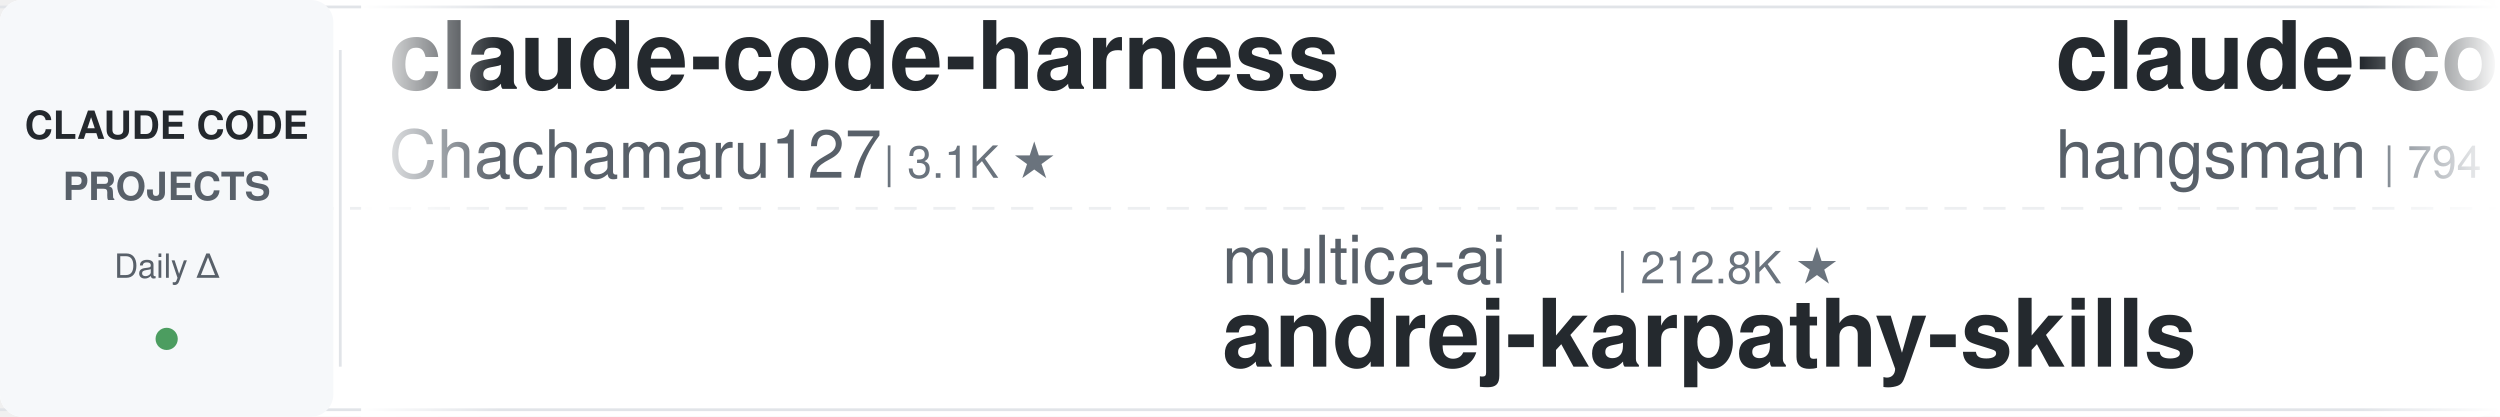
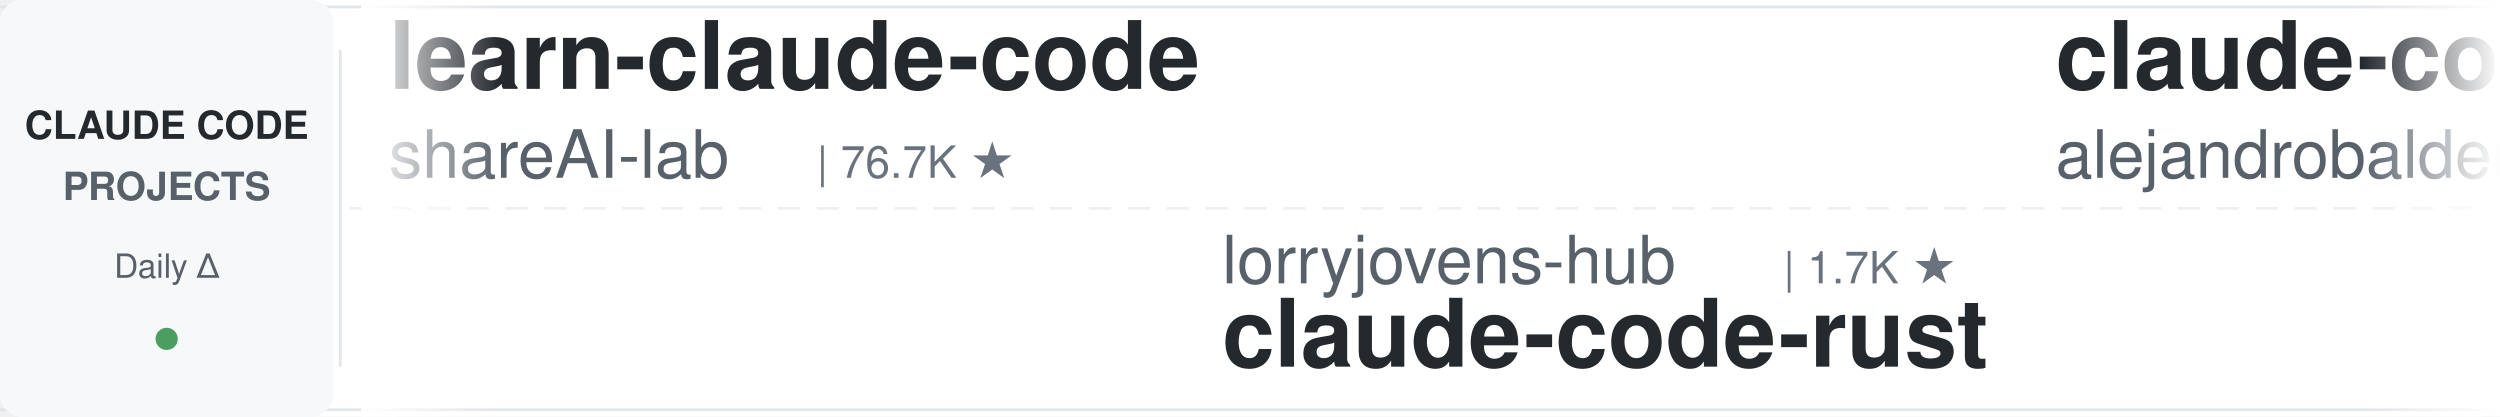
<svg xmlns="http://www.w3.org/2000/svg" width="900" height="150">
  <defs>
    <linearGradient id="leftFade" x1="0%" y1="0%" x2="100%" y2="0%">
      <stop offset="0%" style="stop-color:#ffffff;stop-opacity:1" />
      <stop offset="100%" style="stop-color:#ffffff;stop-opacity:0" />
    </linearGradient>
    <linearGradient id="rightFade" x1="0%" y1="0%" x2="100%" y2="0%">
      <stop offset="0%" style="stop-color:#ffffff;stop-opacity:0" />
      <stop offset="100%" style="stop-color:#ffffff;stop-opacity:1" />
    </linearGradient>
  </defs>
  <rect width="900" height="150" fill="#ffffff" rx="8" />
  <rect x="0" y="2" width="900" height="1" fill="#e1e4e8" />
  <rect x="0" y="147" width="900" height="1" fill="#e1e4e8" />
  <line x1="0" y1="75" x2="900" y2="75" stroke="#e1e4e8" stroke-width="1" stroke-dasharray="8 6" opacity="0.6" />
  <rect x="0" y="0" width="120" height="150" fill="#f6f8fa" rx="8" />
  <text x="60" y="50" font-family="-apple-system, BlinkMacSystemFont, 'Segoe UI', Helvetica, Arial, sans-serif" font-size="14" font-weight="600" fill="#24292e" text-anchor="middle">CLAUDE CODE</text>
  <text x="60" y="72" font-family="-apple-system, BlinkMacSystemFont, 'Segoe UI', Helvetica, Arial, sans-serif" font-size="14" font-weight="600" fill="#586069" text-anchor="middle">PROJECTS</text>
  <text x="60" y="100" font-family="-apple-system, BlinkMacSystemFont, 'Segoe UI', Helvetica, Arial, sans-serif" font-size="12" font-weight="500" fill="#586069" text-anchor="middle">Daily Δ</text>
  <circle cx="60" cy="122" r="4" fill="#22863a" opacity="0.8" />
  <rect x="122" y="18" width="1" height="114" fill="#e1e4e8" />
  <clipPath id="tickerClip">
    <rect x="130" y="0" width="770" height="150" />
  </clipPath>
  <g clip-path="url(#tickerClip)">
    <g id="tickerItems">
      <animateTransform attributeName="transform" attributeType="XML" type="translate" from="0 0" to="-3000 0" dur="54s" repeatCount="indefinite" />
      <g transform="translate(0, 0)">
-         <text x="140" y="32" font-family="-apple-system, BlinkMacSystemFont, 'Segoe UI', Helvetica, Arial, sans-serif" font-size="34" font-weight="600" fill="#24292e">claude-code-harness</text>
-         <text x="140" y="64" font-family="-apple-system, BlinkMacSystemFont, 'Segoe UI', Helvetica, Arial, sans-serif" font-size="24" font-weight="400" fill="#586069">Chachamaru127</text>
-         <text x="318" y="64" font-family="-apple-system, BlinkMacSystemFont, 'Segoe UI', Helvetica, Arial, sans-serif" font-size="16" font-weight="500" fill="#6a737d">| 3.1K ★</text>
+         <text x="140" y="32" font-family="-apple-system, BlinkMacSystemFont, 'Segoe UI', Helvetica, Arial, sans-serif" font-size="34" font-weight="600" fill="#24292e">learn-claude-code</text>
+         <text x="140" y="64" font-family="-apple-system, BlinkMacSystemFont, 'Segoe UI', Helvetica, Arial, sans-serif" font-size="24" font-weight="400" fill="#586069">shareAI-lab</text>
+         <text x="294" y="64" font-family="-apple-system, BlinkMacSystemFont, 'Segoe UI', Helvetica, Arial, sans-serif" font-size="16" font-weight="500" fill="#6a737d">| 76.7K ★</text>
      </g>
      <g transform="translate(300, 0)">
-         <text x="140" y="102" font-family="-apple-system, BlinkMacSystemFont, 'Segoe UI', Helvetica, Arial, sans-serif" font-size="24" font-weight="400" fill="#586069">multica-ai</text>
-         <text x="282" y="102" font-family="-apple-system, BlinkMacSystemFont, 'Segoe UI', Helvetica, Arial, sans-serif" font-size="16" font-weight="500" fill="#6a737d">| 212.8K ★</text>
-         <text x="140" y="132" font-family="-apple-system, BlinkMacSystemFont, 'Segoe UI', Helvetica, Arial, sans-serif" font-size="34" font-weight="600" fill="#24292e">andrej-karpathy-skills</text>
-       </g>
-       <g transform="translate(600, 0)">
-         <text x="140" y="32" font-family="-apple-system, BlinkMacSystemFont, 'Segoe UI', Helvetica, Arial, sans-serif" font-size="34" font-weight="600" fill="#24292e">claude-code-source</text>
-         <text x="140" y="64" font-family="-apple-system, BlinkMacSystemFont, 'Segoe UI', Helvetica, Arial, sans-serif" font-size="24" font-weight="400" fill="#586069">hangsman</text>
-         <text x="258" y="64" font-family="-apple-system, BlinkMacSystemFont, 'Segoe UI', Helvetica, Arial, sans-serif" font-size="16" font-weight="500" fill="#6a737d">| 794 ★</text>
-       </g>
-       <g transform="translate(900, 0)">
-         <text x="140" y="102" font-family="-apple-system, BlinkMacSystemFont, 'Segoe UI', Helvetica, Arial, sans-serif" font-size="24" font-weight="400" fill="#586069">Piebald-AI</text>
-         <text x="282" y="102" font-family="-apple-system, BlinkMacSystemFont, 'Segoe UI', Helvetica, Arial, sans-serif" font-size="16" font-weight="500" fill="#6a737d">| 12.7K ★</text>
-         <text x="140" y="132" font-family="-apple-system, BlinkMacSystemFont, 'Segoe UI', Helvetica, Arial, sans-serif" font-size="34" font-weight="600" fill="#24292e">claude-code-system-promp...</text>
-       </g>
-       <g transform="translate(1200, 0)">
-         <text x="140" y="32" font-family="-apple-system, BlinkMacSystemFont, 'Segoe UI', Helvetica, Arial, sans-serif" font-size="34" font-weight="600" fill="#24292e">claude-code-guide</text>
-         <text x="140" y="64" font-family="-apple-system, BlinkMacSystemFont, 'Segoe UI', Helvetica, Arial, sans-serif" font-size="24" font-weight="400" fill="#586069">zebbern</text>
-         <text x="246" y="64" font-family="-apple-system, BlinkMacSystemFont, 'Segoe UI', Helvetica, Arial, sans-serif" font-size="16" font-weight="500" fill="#6a737d">| 4.6K ★</text>
-       </g>
-       <g transform="translate(1500, 0)">
-         <text x="140" y="102" font-family="-apple-system, BlinkMacSystemFont, 'Segoe UI', Helvetica, Arial, sans-serif" font-size="24" font-weight="400" fill="#586069">huangserva</text>
-         <text x="282" y="102" font-family="-apple-system, BlinkMacSystemFont, 'Segoe UI', Helvetica, Arial, sans-serif" font-size="16" font-weight="500" fill="#6a737d">| 628 ★</text>
-         <text x="140" y="132" font-family="-apple-system, BlinkMacSystemFont, 'Segoe UI', Helvetica, Arial, sans-serif" font-size="34" font-weight="600" fill="#24292e">claude-code-cli</text>
-       </g>
-       <g transform="translate(1800, 0)">
-         <text x="140" y="32" font-family="-apple-system, BlinkMacSystemFont, 'Segoe UI', Helvetica, Arial, sans-serif" font-size="34" font-weight="600" fill="#24292e">claude-code-hub</text>
-         <text x="140" y="64" font-family="-apple-system, BlinkMacSystemFont, 'Segoe UI', Helvetica, Arial, sans-serif" font-size="24" font-weight="400" fill="#586069">ding113</text>
-         <text x="246" y="64" font-family="-apple-system, BlinkMacSystemFont, 'Segoe UI', Helvetica, Arial, sans-serif" font-size="16" font-weight="500" fill="#6a737d">| 3.4K ★</text>
-       </g>
-       <g transform="translate(2100, 0)">
-         <text x="140" y="102" font-family="-apple-system, BlinkMacSystemFont, 'Segoe UI', Helvetica, Arial, sans-serif" font-size="24" font-weight="400" fill="#586069">shareAI-lab</text>
-         <text x="294" y="102" font-family="-apple-system, BlinkMacSystemFont, 'Segoe UI', Helvetica, Arial, sans-serif" font-size="16" font-weight="500" fill="#6a737d">| 76.7K ★</text>
-         <text x="140" y="132" font-family="-apple-system, BlinkMacSystemFont, 'Segoe UI', Helvetica, Arial, sans-serif" font-size="34" font-weight="600" fill="#24292e">learn-claude-code</text>
-       </g>
-       <g transform="translate(2400, 0)">
-         <text x="140" y="32" font-family="-apple-system, BlinkMacSystemFont, 'Segoe UI', Helvetica, Arial, sans-serif" font-size="34" font-weight="600" fill="#24292e">claude-code-settings</text>
-         <text x="140" y="64" font-family="-apple-system, BlinkMacSystemFont, 'Segoe UI', Helvetica, Arial, sans-serif" font-size="24" font-weight="400" fill="#586069">feiskyer</text>
-         <text x="258" y="64" font-family="-apple-system, BlinkMacSystemFont, 'Segoe UI', Helvetica, Arial, sans-serif" font-size="16" font-weight="500" fill="#6a737d">| 1.7K ★</text>
-       </g>
-       <g transform="translate(2700, 0)">
        <text x="140" y="102" font-family="-apple-system, BlinkMacSystemFont, 'Segoe UI', Helvetica, Arial, sans-serif" font-size="24" font-weight="400" fill="#586069">lorryjovens-hub</text>
        <text x="342" y="102" font-family="-apple-system, BlinkMacSystemFont, 'Segoe UI', Helvetica, Arial, sans-serif" font-size="16" font-weight="500" fill="#6a737d">| 1.7K ★</text>
        <text x="140" y="132" font-family="-apple-system, BlinkMacSystemFont, 'Segoe UI', Helvetica, Arial, sans-serif" font-size="34" font-weight="600" fill="#24292e">claude-code-rust</text>
      </g>
+       <g transform="translate(600, 0)">
+         <text x="140" y="32" font-family="-apple-system, BlinkMacSystemFont, 'Segoe UI', Helvetica, Arial, sans-serif" font-size="34" font-weight="600" fill="#24292e">claude-code-from-source</text>
+         <text x="140" y="64" font-family="-apple-system, BlinkMacSystemFont, 'Segoe UI', Helvetica, Arial, sans-serif" font-size="24" font-weight="400" fill="#586069">alejandrobalderas</text>
+         <text x="366" y="64" font-family="-apple-system, BlinkMacSystemFont, 'Segoe UI', Helvetica, Arial, sans-serif" font-size="16" font-weight="500" fill="#6a737d">| 2.8K ★</text>
+       </g>
+       <g transform="translate(900, 0)">
+         <text x="140" y="102" font-family="-apple-system, BlinkMacSystemFont, 'Segoe UI', Helvetica, Arial, sans-serif" font-size="24" font-weight="400" fill="#586069">rohitg00</text>
+         <text x="258" y="102" font-family="-apple-system, BlinkMacSystemFont, 'Segoe UI', Helvetica, Arial, sans-serif" font-size="16" font-weight="500" fill="#6a737d">| 2.6K ★</text>
+         <text x="140" y="132" font-family="-apple-system, BlinkMacSystemFont, 'Segoe UI', Helvetica, Arial, sans-serif" font-size="34" font-weight="600" fill="#24292e">awesome-claude-code-tool...</text>
+       </g>
+       <g transform="translate(1200, 0)">
+         <text x="140" y="32" font-family="-apple-system, BlinkMacSystemFont, 'Segoe UI', Helvetica, Arial, sans-serif" font-size="34" font-weight="600" fill="#24292e">claude-code-video-toolki...</text>
+         <text x="140" y="64" font-family="-apple-system, BlinkMacSystemFont, 'Segoe UI', Helvetica, Arial, sans-serif" font-size="24" font-weight="400" fill="#586069">digitalsamba</text>
+         <text x="306" y="64" font-family="-apple-system, BlinkMacSystemFont, 'Segoe UI', Helvetica, Arial, sans-serif" font-size="16" font-weight="500" fill="#6a737d">| 2.1K ★</text>
+       </g>
+       <g transform="translate(1500, 0)">
+         <text x="140" y="102" font-family="-apple-system, BlinkMacSystemFont, 'Segoe UI', Helvetica, Arial, sans-serif" font-size="24" font-weight="400" fill="#586069">pedrohcgs</text>
+         <text x="270" y="102" font-family="-apple-system, BlinkMacSystemFont, 'Segoe UI', Helvetica, Arial, sans-serif" font-size="16" font-weight="500" fill="#6a737d">| 1.6K ★</text>
+         <text x="140" y="132" font-family="-apple-system, BlinkMacSystemFont, 'Segoe UI', Helvetica, Arial, sans-serif" font-size="34" font-weight="600" fill="#24292e">claude-code-my-workflow</text>
+       </g>
+       <g transform="translate(1800, 0)">
+         <text x="140" y="32" font-family="-apple-system, BlinkMacSystemFont, 'Segoe UI', Helvetica, Arial, sans-serif" font-size="34" font-weight="600" fill="#24292e">claude-code-security-rev...</text>
+         <text x="140" y="64" font-family="-apple-system, BlinkMacSystemFont, 'Segoe UI', Helvetica, Arial, sans-serif" font-size="24" font-weight="400" fill="#586069">anthropics</text>
+         <text x="282" y="64" font-family="-apple-system, BlinkMacSystemFont, 'Segoe UI', Helvetica, Arial, sans-serif" font-size="16" font-weight="500" fill="#6a737d">| 6.2K ★</text>
+       </g>
+       <g transform="translate(2100, 0)">
+         <text x="140" y="102" font-family="-apple-system, BlinkMacSystemFont, 'Segoe UI', Helvetica, Arial, sans-serif" font-size="24" font-weight="400" fill="#586069">Donchitos</text>
+         <text x="270" y="102" font-family="-apple-system, BlinkMacSystemFont, 'Segoe UI', Helvetica, Arial, sans-serif" font-size="16" font-weight="500" fill="#6a737d">| 25.1K ★</text>
+         <text x="140" y="132" font-family="-apple-system, BlinkMacSystemFont, 'Segoe UI', Helvetica, Arial, sans-serif" font-size="34" font-weight="600" fill="#24292e">Claude-Code-Game-Studios</text>
+       </g>
+       <g transform="translate(2400, 0)">
+         <text x="140" y="32" font-family="-apple-system, BlinkMacSystemFont, 'Segoe UI', Helvetica, Arial, sans-serif" font-size="34" font-weight="600" fill="#24292e">claude-coder</text>
+         <text x="140" y="64" font-family="-apple-system, BlinkMacSystemFont, 'Segoe UI', Helvetica, Arial, sans-serif" font-size="24" font-weight="400" fill="#586069">kodu-ai</text>
+         <text x="246" y="64" font-family="-apple-system, BlinkMacSystemFont, 'Segoe UI', Helvetica, Arial, sans-serif" font-size="16" font-weight="500" fill="#6a737d">| 5.2K ★</text>
+       </g>
+       <g transform="translate(2700, 0)">
+         <text x="140" y="102" font-family="-apple-system, BlinkMacSystemFont, 'Segoe UI', Helvetica, Arial, sans-serif" font-size="24" font-weight="400" fill="#586069">ccplugins</text>
+         <text x="270" y="102" font-family="-apple-system, BlinkMacSystemFont, 'Segoe UI', Helvetica, Arial, sans-serif" font-size="16" font-weight="500" fill="#6a737d">| 938 ★</text>
+         <text x="140" y="132" font-family="-apple-system, BlinkMacSystemFont, 'Segoe UI', Helvetica, Arial, sans-serif" font-size="34" font-weight="600" fill="#24292e">awesome-claude-code-plug...</text>
+       </g>
      <g transform="translate(3000, 0)">
-         <text x="140" y="32" font-family="-apple-system, BlinkMacSystemFont, 'Segoe UI', Helvetica, Arial, sans-serif" font-size="34" font-weight="600" fill="#24292e">claude-code-harness</text>
-         <text x="140" y="64" font-family="-apple-system, BlinkMacSystemFont, 'Segoe UI', Helvetica, Arial, sans-serif" font-size="24" font-weight="400" fill="#586069">Chachamaru127</text>
-         <text x="318" y="64" font-family="-apple-system, BlinkMacSystemFont, 'Segoe UI', Helvetica, Arial, sans-serif" font-size="16" font-weight="500" fill="#6a737d">| 3.1K ★</text>
+         <text x="140" y="32" font-family="-apple-system, BlinkMacSystemFont, 'Segoe UI', Helvetica, Arial, sans-serif" font-size="34" font-weight="600" fill="#24292e">learn-claude-code</text>
+         <text x="140" y="64" font-family="-apple-system, BlinkMacSystemFont, 'Segoe UI', Helvetica, Arial, sans-serif" font-size="24" font-weight="400" fill="#586069">shareAI-lab</text>
+         <text x="294" y="64" font-family="-apple-system, BlinkMacSystemFont, 'Segoe UI', Helvetica, Arial, sans-serif" font-size="16" font-weight="500" fill="#6a737d">| 76.7K ★</text>
      </g>
      <g transform="translate(3300, 0)">
-         <text x="140" y="102" font-family="-apple-system, BlinkMacSystemFont, 'Segoe UI', Helvetica, Arial, sans-serif" font-size="24" font-weight="400" fill="#586069">multica-ai</text>
-         <text x="282" y="102" font-family="-apple-system, BlinkMacSystemFont, 'Segoe UI', Helvetica, Arial, sans-serif" font-size="16" font-weight="500" fill="#6a737d">| 212.8K ★</text>
-         <text x="140" y="132" font-family="-apple-system, BlinkMacSystemFont, 'Segoe UI', Helvetica, Arial, sans-serif" font-size="34" font-weight="600" fill="#24292e">andrej-karpathy-skills</text>
+         <text x="140" y="102" font-family="-apple-system, BlinkMacSystemFont, 'Segoe UI', Helvetica, Arial, sans-serif" font-size="24" font-weight="400" fill="#586069">lorryjovens-hub</text>
+         <text x="342" y="102" font-family="-apple-system, BlinkMacSystemFont, 'Segoe UI', Helvetica, Arial, sans-serif" font-size="16" font-weight="500" fill="#6a737d">| 1.7K ★</text>
+         <text x="140" y="132" font-family="-apple-system, BlinkMacSystemFont, 'Segoe UI', Helvetica, Arial, sans-serif" font-size="34" font-weight="600" fill="#24292e">claude-code-rust</text>
      </g>
      <g transform="translate(3600, 0)">
-         <text x="140" y="32" font-family="-apple-system, BlinkMacSystemFont, 'Segoe UI', Helvetica, Arial, sans-serif" font-size="34" font-weight="600" fill="#24292e">claude-code-source</text>
-         <text x="140" y="64" font-family="-apple-system, BlinkMacSystemFont, 'Segoe UI', Helvetica, Arial, sans-serif" font-size="24" font-weight="400" fill="#586069">hangsman</text>
-         <text x="258" y="64" font-family="-apple-system, BlinkMacSystemFont, 'Segoe UI', Helvetica, Arial, sans-serif" font-size="16" font-weight="500" fill="#6a737d">| 794 ★</text>
+         <text x="140" y="32" font-family="-apple-system, BlinkMacSystemFont, 'Segoe UI', Helvetica, Arial, sans-serif" font-size="34" font-weight="600" fill="#24292e">claude-code-from-source</text>
+         <text x="140" y="64" font-family="-apple-system, BlinkMacSystemFont, 'Segoe UI', Helvetica, Arial, sans-serif" font-size="24" font-weight="400" fill="#586069">alejandrobalderas</text>
+         <text x="366" y="64" font-family="-apple-system, BlinkMacSystemFont, 'Segoe UI', Helvetica, Arial, sans-serif" font-size="16" font-weight="500" fill="#6a737d">| 2.8K ★</text>
      </g>
      <g transform="translate(3900, 0)">
-         <text x="140" y="102" font-family="-apple-system, BlinkMacSystemFont, 'Segoe UI', Helvetica, Arial, sans-serif" font-size="24" font-weight="400" fill="#586069">Piebald-AI</text>
-         <text x="282" y="102" font-family="-apple-system, BlinkMacSystemFont, 'Segoe UI', Helvetica, Arial, sans-serif" font-size="16" font-weight="500" fill="#6a737d">| 12.7K ★</text>
-         <text x="140" y="132" font-family="-apple-system, BlinkMacSystemFont, 'Segoe UI', Helvetica, Arial, sans-serif" font-size="34" font-weight="600" fill="#24292e">claude-code-system-promp...</text>
+         <text x="140" y="102" font-family="-apple-system, BlinkMacSystemFont, 'Segoe UI', Helvetica, Arial, sans-serif" font-size="24" font-weight="400" fill="#586069">rohitg00</text>
+         <text x="258" y="102" font-family="-apple-system, BlinkMacSystemFont, 'Segoe UI', Helvetica, Arial, sans-serif" font-size="16" font-weight="500" fill="#6a737d">| 2.6K ★</text>
+         <text x="140" y="132" font-family="-apple-system, BlinkMacSystemFont, 'Segoe UI', Helvetica, Arial, sans-serif" font-size="34" font-weight="600" fill="#24292e">awesome-claude-code-tool...</text>
      </g>
    </g>
  </g>
  <rect x="130" y="0" width="50" height="150" fill="url(#leftFade)" />
  <rect x="850" y="0" width="50" height="150" fill="url(#rightFade)" />
</svg>
